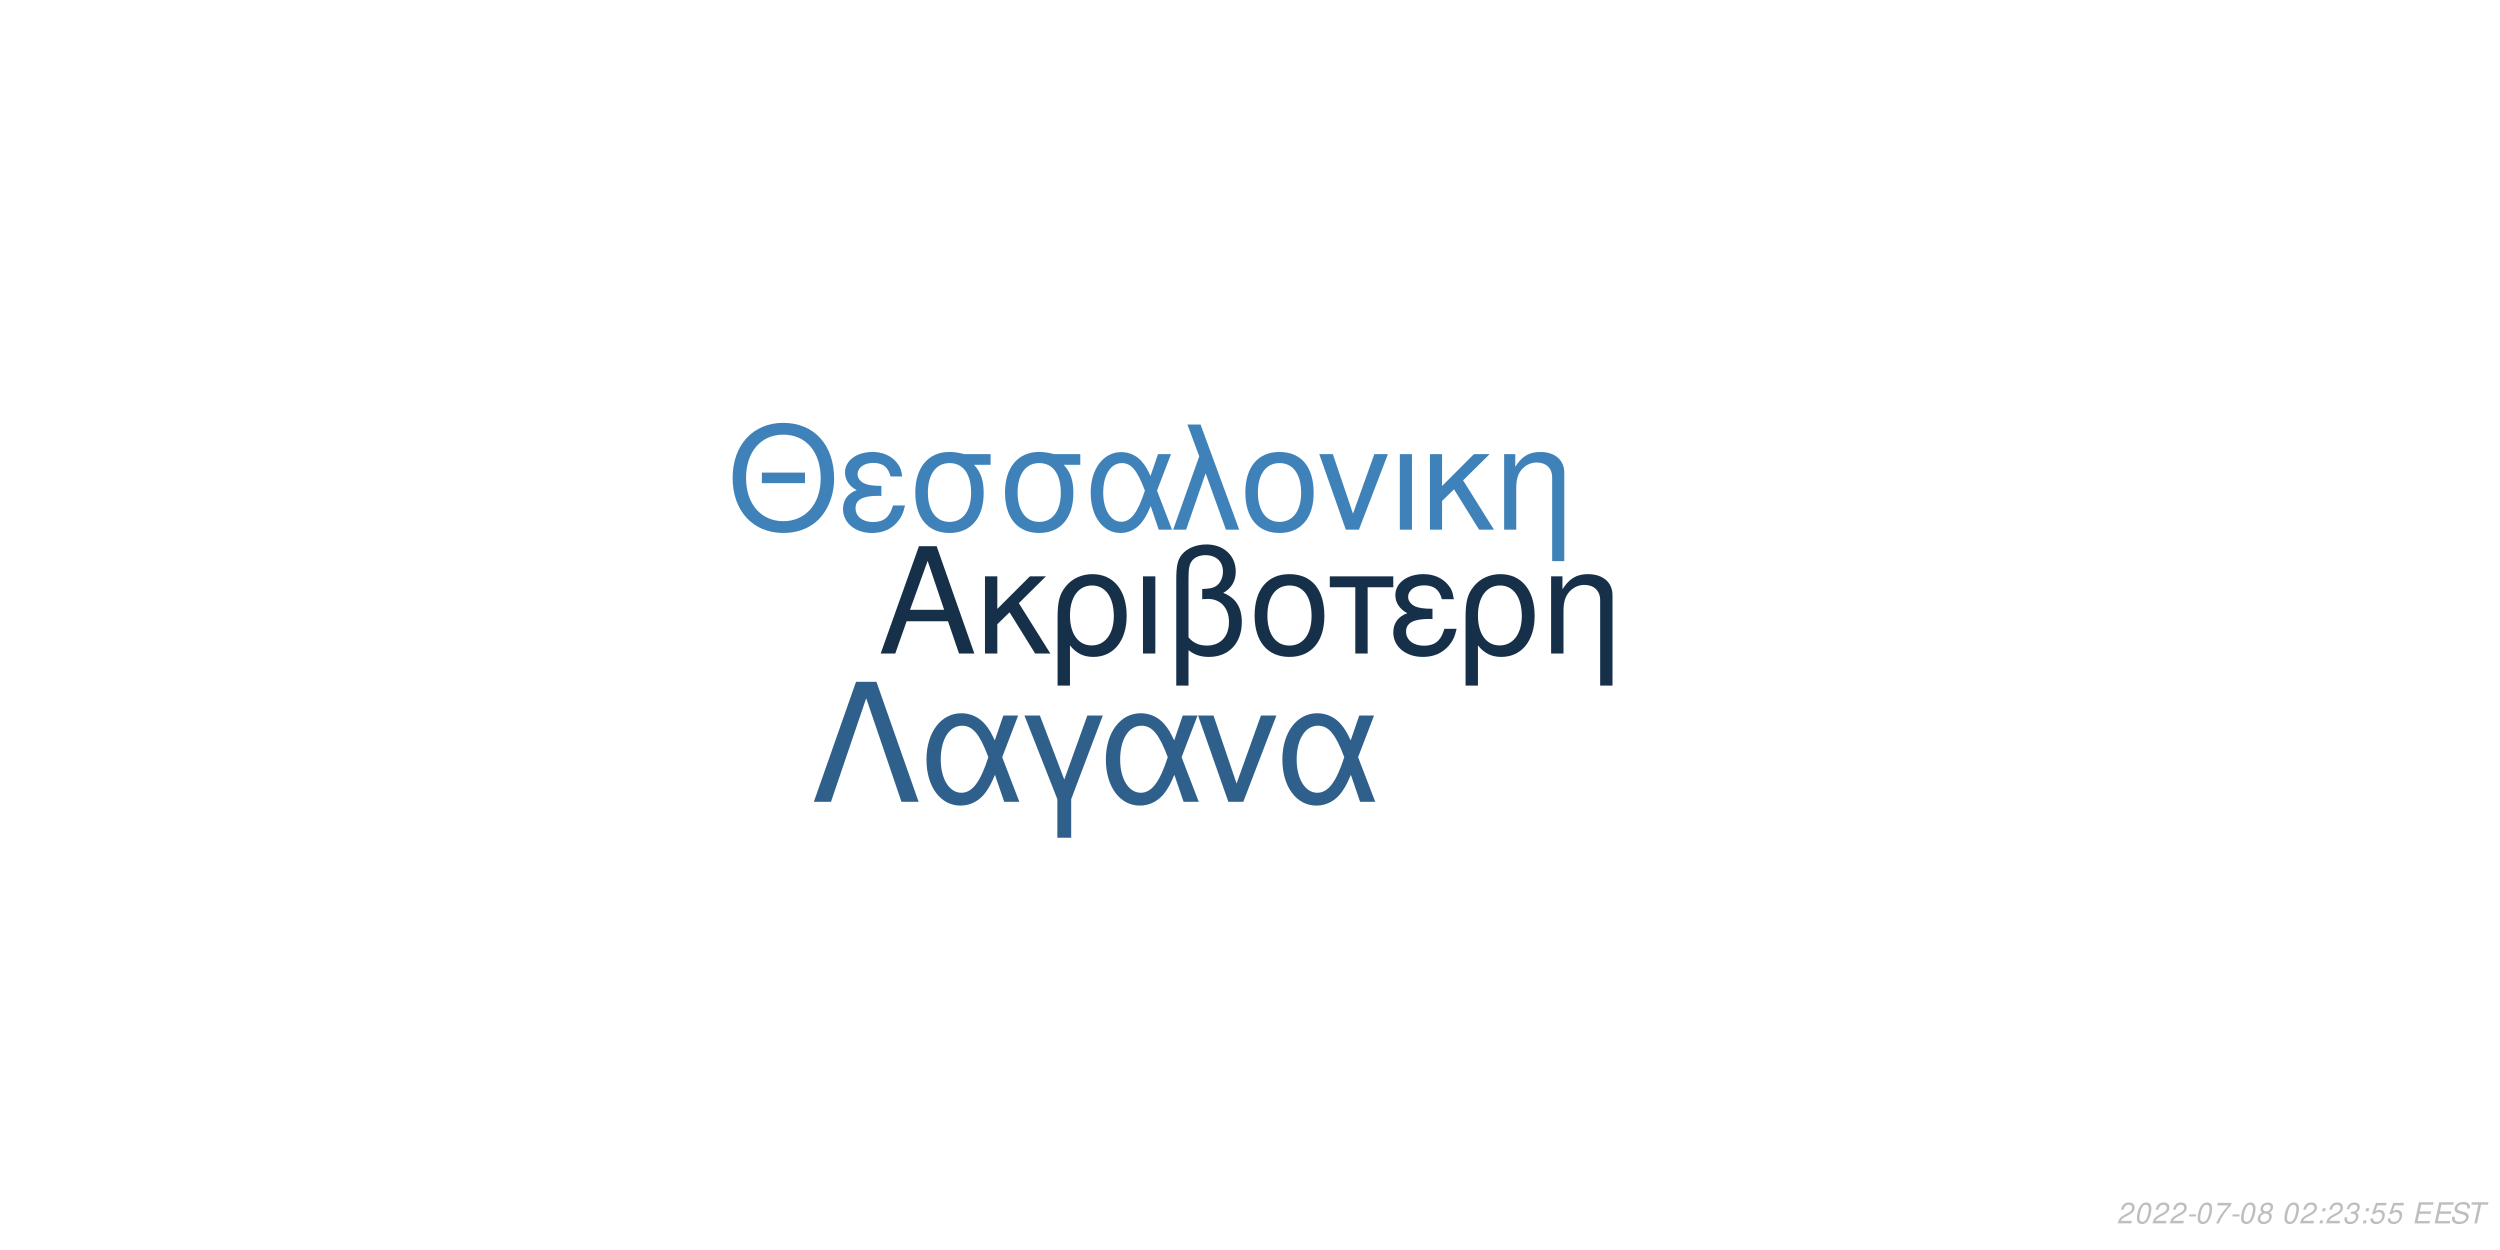
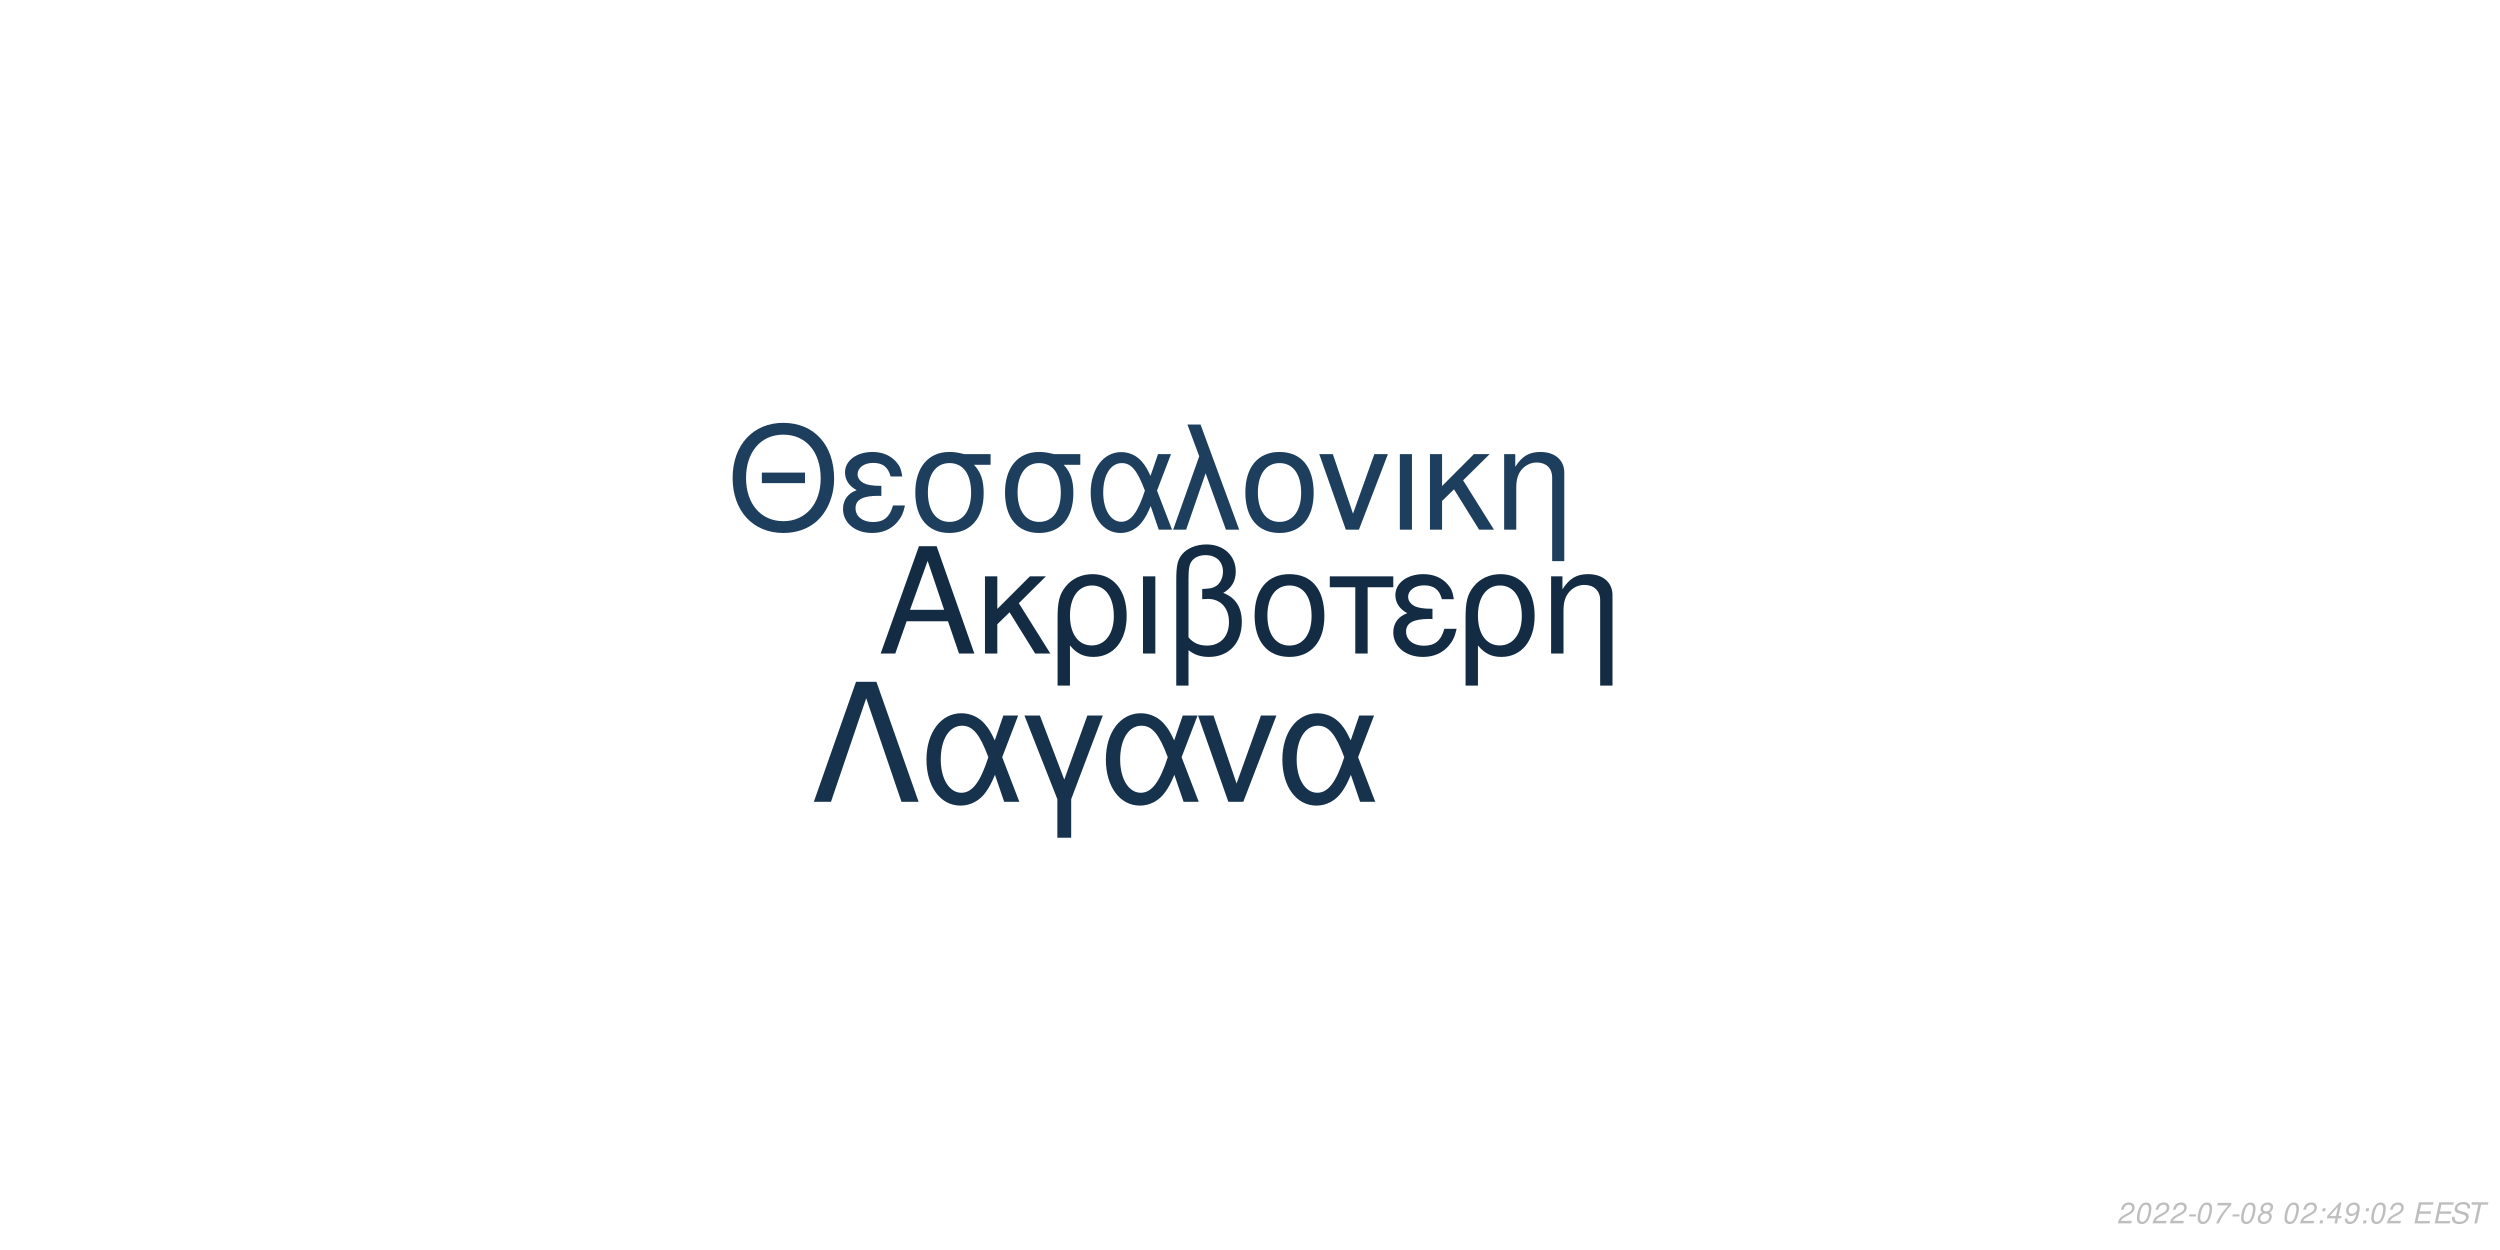
<svg xmlns="http://www.w3.org/2000/svg" xmlns:xlink="http://www.w3.org/1999/xlink" width="864pt" height="432pt" viewBox="0 0 864 432" version="1.1">
  <defs>
    <g>
      <symbol overflow="visible" id="glyph0-0">
        <path style="stroke:none;" d="" />
      </symbol>
      <symbol overflow="visible" id="glyph0-1">
        <path style="stroke:none;" d="M 24.125 -11.141 L 27.938 0 L 33.234 0 L 20.203 -37.094 L 14.094 -37.094 L 0.859 0 L 5.906 0 L 9.828 -11.141 Z M 22.797 -15.109 L 11 -15.109 L 17.094 -32.016 Z M 22.797 -15.109 " />
      </symbol>
      <symbol overflow="visible" id="glyph0-2">
        <path style="stroke:none;" d="M 7.172 -15.422 L 7.172 -26.672 L 2.906 -26.672 L 2.906 0 L 7.172 0 L 7.172 -10.125 L 11.406 -14.25 L 20.25 0 L 25.5 0 L 14.609 -17.406 L 23.969 -26.672 L 18.422 -26.672 Z M 7.172 -15.422 " />
      </symbol>
      <symbol overflow="visible" id="glyph0-3">
        <path style="stroke:none;" d="M 3 11.094 L 7.281 11.094 L 7.281 -2.797 C 9.516 -0.047 11.953 1.172 15.375 1.172 C 22.344 1.172 26.875 -4.422 26.875 -13.031 C 26.875 -21.891 22.297 -27.438 15.062 -27.438 C 11.297 -27.438 7.984 -25.906 5.797 -23.156 C 3.672 -20.516 3 -17.969 3 -12.359 Z M 14.906 -23.516 C 19.547 -23.516 22.438 -19.438 22.438 -12.922 C 22.438 -6.812 19.391 -2.797 14.812 -2.797 C 10.172 -2.797 7.281 -6.766 7.281 -13.125 C 7.281 -19.484 10.234 -23.516 14.906 -23.516 Z M 14.906 -23.516 " />
      </symbol>
      <symbol overflow="visible" id="glyph0-4">
        <path style="stroke:none;" d="M 3.516 0 L 7.781 0 L 7.781 -26.672 L 3.516 -26.672 Z M 3.516 0 " />
      </symbol>
      <symbol overflow="visible" id="glyph0-5">
        <path style="stroke:none;" d="M 4.016 11.094 L 8.25 11.094 L 8.25 -1.172 C 10.172 0.406 12.422 1.172 15.312 1.172 C 22.188 1.172 26.672 -3.609 26.672 -10.891 C 26.672 -15.984 24.578 -19.234 20.25 -20.969 C 23.109 -22.547 24.578 -25.031 24.578 -28.344 C 24.578 -33.844 20.406 -37.703 14.453 -37.703 C 10.938 -37.703 7.734 -36.391 6 -34.25 C 4.484 -32.422 4.016 -30.328 4.016 -25.391 Z M 8.25 -25.656 C 8.25 -29.359 8.5 -30.844 9.469 -32.062 C 10.375 -33.281 12.156 -34 14.094 -34 C 17.812 -34 20.156 -31.812 20.156 -28.297 C 20.156 -25.953 18.984 -23.812 17.297 -23.047 C 16.281 -22.547 15.469 -22.438 12.984 -22.297 L 12.984 -18.781 C 13.734 -18.828 14.344 -18.875 14.969 -18.875 C 19.344 -18.875 22.234 -15.719 22.234 -10.891 C 22.234 -5.906 19.281 -2.75 14.656 -2.75 C 11.953 -2.75 9.922 -3.609 8.25 -5.594 Z M 8.25 -25.656 " />
      </symbol>
      <symbol overflow="visible" id="glyph0-6">
        <path style="stroke:none;" d="M 14.094 -27.438 C 6.562 -27.438 2.094 -22.094 2.094 -13.125 C 2.094 -4.125 6.562 1.172 14.141 1.172 C 21.672 1.172 26.203 -4.172 26.203 -12.922 C 26.203 -22.188 21.828 -27.438 14.094 -27.438 Z M 14.141 -23.516 C 18.938 -23.516 21.781 -19.594 21.781 -12.984 C 21.781 -6.672 18.828 -2.75 14.141 -2.75 C 9.422 -2.75 6.516 -6.672 6.516 -13.125 C 6.516 -19.594 9.422 -23.516 14.141 -23.516 Z M 14.141 -23.516 " />
      </symbol>
      <symbol overflow="visible" id="glyph0-7">
        <path style="stroke:none;" d="M 7.891 0 L 12.156 0 L 12.156 -22.906 L 21.016 -22.906 L 21.016 -26.672 L -0.922 -26.672 L -0.922 -22.906 L 7.891 -22.906 Z M 7.891 0 " />
      </symbol>
      <symbol overflow="visible" id="glyph0-8">
        <path style="stroke:none;" d="M 14.562 -15.469 C 11.344 -15.469 9.562 -15.781 8.297 -16.438 C 6.922 -17.203 6.156 -18.328 6.156 -19.547 C 6.156 -21.891 8.453 -23.562 11.656 -23.562 C 15.062 -23.562 16.953 -22.094 17.812 -18.781 L 21.938 -18.781 C 21.578 -21.266 21.062 -22.5 19.797 -23.922 C 17.812 -26.203 14.906 -27.438 11.453 -27.438 C 5.797 -27.438 1.734 -24.375 1.734 -20.203 C 1.734 -17.609 3.156 -15.375 5.859 -13.938 C 2.797 -12.875 1.016 -10.484 1.016 -7.328 C 1.016 -2.391 5.297 1.172 11.25 1.172 C 14.969 1.172 17.906 -0.109 20.156 -2.641 C 21.578 -4.328 22.297 -5.797 22.906 -8.547 L 18.672 -8.547 C 17.5 -4.422 15.422 -2.703 11.609 -2.703 C 7.938 -2.703 5.438 -4.688 5.438 -7.578 C 5.438 -10.578 7.938 -11.953 13.484 -11.953 C 13.641 -11.953 14.094 -11.953 14.562 -11.906 Z M 14.562 -15.469 " />
      </symbol>
      <symbol overflow="visible" id="glyph0-9">
        <path style="stroke:none;" d="M 3.562 -26.672 L 3.562 0 L 7.844 0 L 7.844 -14.703 C 7.844 -17.906 8.5 -19.891 10.031 -21.531 C 11.406 -22.953 13.188 -23.719 15.062 -23.719 C 18.375 -23.719 20.516 -21.672 20.516 -18.469 L 20.516 11.094 L 24.781 11.094 L 24.781 -20.156 C 24.781 -24.578 21.469 -27.438 16.328 -27.438 C 12.359 -27.438 9.828 -25.906 7.484 -22.188 L 7.484 -26.672 Z M 3.562 -26.672 " />
      </symbol>
      <symbol overflow="visible" id="glyph1-0">
        <path style="stroke:none;" d="" />
      </symbol>
      <symbol overflow="visible" id="glyph1-1">
        <path style="stroke:none;" d="M 26.859 -19.734 L 11.953 -19.734 L 11.953 -16.094 L 26.859 -16.094 Z M 19.328 -36.922 C 8.922 -36.922 1.844 -29.25 1.844 -17.891 C 1.844 -6.484 8.875 1.141 19.391 1.141 C 23.812 1.141 27.703 -0.203 30.641 -2.688 C 34.578 -6.031 36.922 -11.656 36.922 -17.594 C 36.922 -29.297 30 -36.922 19.328 -36.922 Z M 19.328 -32.844 C 27.203 -32.844 32.281 -26.906 32.281 -17.688 C 32.281 -8.922 27.062 -2.938 19.391 -2.938 C 11.609 -2.938 6.484 -8.922 6.484 -17.891 C 6.484 -26.859 11.609 -32.844 19.328 -32.844 Z M 19.328 -32.844 " />
      </symbol>
      <symbol overflow="visible" id="glyph1-2">
        <path style="stroke:none;" d="M 14.25 -15.141 C 11.109 -15.141 9.375 -15.453 8.125 -16.094 C 6.781 -16.844 6.031 -17.938 6.031 -19.141 C 6.031 -21.422 8.266 -23.078 11.406 -23.078 C 14.75 -23.078 16.594 -21.625 17.438 -18.391 L 21.469 -18.391 C 21.125 -20.828 20.625 -22.031 19.391 -23.422 C 17.438 -25.656 14.594 -26.859 11.219 -26.859 C 5.688 -26.859 1.688 -23.875 1.688 -19.781 C 1.688 -17.234 3.094 -15.047 5.734 -13.656 C 2.734 -12.609 1 -10.266 1 -7.172 C 1 -2.344 5.188 1.141 11.016 1.141 C 14.656 1.141 17.547 -0.094 19.734 -2.594 C 21.125 -4.234 21.828 -5.688 22.422 -8.375 L 18.281 -8.375 C 17.141 -4.328 15.094 -2.641 11.359 -2.641 C 7.766 -2.641 5.328 -4.578 5.328 -7.422 C 5.328 -10.359 7.766 -11.703 13.203 -11.703 C 13.359 -11.703 13.797 -11.703 14.25 -11.656 Z M 14.25 -15.141 " />
      </symbol>
      <symbol overflow="visible" id="glyph1-3">
        <path style="stroke:none;" d="M 29 -26.109 L 19.938 -26.109 C 17.594 -26.703 16.438 -26.859 14.703 -26.859 C 7.469 -26.859 2.984 -21.469 2.984 -12.859 C 2.984 -4.031 7.375 1.141 14.797 1.141 C 22.172 1.141 26.609 -4.078 26.609 -12.656 C 26.609 -17.047 25.656 -19.828 23.266 -22.422 L 29 -22.422 Z M 14.797 -23.016 C 19.531 -23.016 22.266 -19.234 22.266 -12.75 C 22.266 -6.531 19.438 -2.688 14.797 -2.688 C 10.172 -2.688 7.328 -6.531 7.328 -12.859 C 7.328 -19.188 10.172 -23.016 14.797 -23.016 Z M 14.797 -23.016 " />
      </symbol>
      <symbol overflow="visible" id="glyph1-4">
        <path style="stroke:none;" d="M 29.344 -26.109 L 24.859 -26.109 L 22.266 -18.578 C 21.125 -21.031 20.484 -22.125 19.328 -23.469 C 17.547 -25.609 14.906 -26.812 12.156 -26.812 C 5.984 -26.812 1.594 -20.984 1.594 -12.812 C 1.594 -4.578 5.828 1.141 11.906 1.141 C 14.953 1.141 17.734 -0.344 19.625 -3.047 C 20.672 -4.531 21.281 -5.688 22.328 -8.172 L 25.109 0 L 29.703 0 L 24.516 -13.5 Z M 20.328 -13.5 C 17.891 -5.922 15.453 -2.734 12.156 -2.734 C 8.516 -2.734 5.922 -6.922 5.922 -12.812 C 5.922 -18.938 8.516 -23.016 12.359 -23.016 C 15.594 -23.016 17.688 -20.531 20.328 -13.5 Z M 20.328 -13.5 " />
      </symbol>
      <symbol overflow="visible" id="glyph1-5">
        <path style="stroke:none;" d="M 1.094 0 L 5.578 0 L 12.312 -19.484 L 19.328 0 L 23.922 0 L 10.562 -36.328 L 6.031 -36.328 L 10.109 -25.359 Z M 1.094 0 " />
      </symbol>
      <symbol overflow="visible" id="glyph1-6">
        <path style="stroke:none;" d="M 13.797 -26.859 C 6.422 -26.859 2.047 -21.625 2.047 -12.859 C 2.047 -4.031 6.422 1.141 13.859 1.141 C 21.234 1.141 25.656 -4.078 25.656 -12.656 C 25.656 -21.719 21.375 -26.859 13.797 -26.859 Z M 13.859 -23.016 C 18.531 -23.016 21.328 -19.188 21.328 -12.703 C 21.328 -6.531 18.438 -2.688 13.859 -2.688 C 9.219 -2.688 6.375 -6.531 6.375 -12.859 C 6.375 -19.188 9.219 -23.016 13.859 -23.016 Z M 13.859 -23.016 " />
      </symbol>
      <symbol overflow="visible" id="glyph1-7">
        <path style="stroke:none;" d="M 14.297 0 L 24.312 -26.109 L 19.625 -26.109 L 12.25 -5.531 L 5.281 -26.109 L 0.594 -26.109 L 9.766 0 Z M 14.297 0 " />
      </symbol>
      <symbol overflow="visible" id="glyph1-8">
        <path style="stroke:none;" d="M 3.438 0 L 7.625 0 L 7.625 -26.109 L 3.438 -26.109 Z M 3.438 0 " />
      </symbol>
      <symbol overflow="visible" id="glyph1-9">
        <path style="stroke:none;" d="M 7.031 -15.094 L 7.031 -26.109 L 2.844 -26.109 L 2.844 0 L 7.031 0 L 7.031 -9.922 L 11.156 -13.953 L 19.828 0 L 24.969 0 L 14.297 -17.047 L 23.469 -26.109 L 18.031 -26.109 Z M 7.031 -15.094 " />
      </symbol>
      <symbol overflow="visible" id="glyph1-10">
        <path style="stroke:none;" d="M 3.484 -26.109 L 3.484 0 L 7.672 0 L 7.672 -14.406 C 7.672 -17.547 8.328 -19.484 9.812 -21.078 C 11.156 -22.469 12.906 -23.219 14.75 -23.219 C 17.984 -23.219 20.078 -21.234 20.078 -18.094 L 20.078 10.859 L 24.266 10.859 L 24.266 -19.734 C 24.266 -24.062 21.031 -26.859 16 -26.859 C 12.109 -26.859 9.609 -25.359 7.328 -21.719 L 7.328 -26.109 Z M 3.484 -26.109 " />
      </symbol>
      <symbol overflow="visible" id="glyph2-0">
        <path style="stroke:none;" d="" />
      </symbol>
      <symbol overflow="visible" id="glyph2-1">
        <path style="stroke:none;" d="M 22.531 -41.484 L 15.484 -41.484 L 0.906 0 L 6.828 0 L 19 -35.797 L 31.188 0 L 37.109 0 Z M 22.531 -41.484 " />
      </symbol>
      <symbol overflow="visible" id="glyph2-2">
        <path style="stroke:none;" d="M 33.516 -29.812 L 28.391 -29.812 L 25.438 -21.219 C 24.125 -24.016 23.391 -25.266 22.078 -26.797 C 20.031 -29.25 17.016 -30.609 13.891 -30.609 C 6.828 -30.609 1.828 -23.953 1.828 -14.625 C 1.828 -5.234 6.656 1.312 13.594 1.312 C 17.078 1.312 20.266 -0.391 22.422 -3.469 C 23.609 -5.172 24.297 -6.484 25.5 -9.328 L 28.688 0 L 33.922 0 L 28 -15.422 Z M 23.219 -15.422 C 20.422 -6.766 17.641 -3.125 13.891 -3.125 C 9.734 -3.125 6.766 -7.906 6.766 -14.625 C 6.766 -21.625 9.734 -26.297 14.109 -26.297 C 17.812 -26.297 20.203 -23.453 23.219 -15.422 Z M 23.219 -15.422 " />
      </symbol>
      <symbol overflow="visible" id="glyph2-3">
        <path style="stroke:none;" d="M 12.062 12.406 L 16.844 12.406 L 16.844 -0.906 L 27.766 -29.812 L 22.422 -29.812 L 14.453 -7.688 L 6.031 -29.812 L 0.688 -29.812 L 12.062 -0.906 Z M 12.062 12.406 " />
      </symbol>
      <symbol overflow="visible" id="glyph2-4">
        <path style="stroke:none;" d="M 16.328 0 L 27.766 -29.812 L 22.422 -29.812 L 14 -6.312 L 6.031 -29.812 L 0.688 -29.812 L 11.156 0 Z M 16.328 0 " />
      </symbol>
      <symbol overflow="visible" id="glyph3-0">
        <path style="stroke:none;" d="" />
      </symbol>
      <symbol overflow="visible" id="glyph3-1">
        <path style="stroke:none;" d="M 5.234 -0.875 L 1.469 -0.875 C 1.641 -1.375 2.203 -1.891 3.109 -2.344 L 4.234 -2.938 C 5.562 -3.625 6.219 -4.469 6.219 -5.484 C 6.219 -5.938 6.062 -6.359 5.797 -6.656 C 5.469 -7.047 4.984 -7.234 4.312 -7.234 C 2.766 -7.234 1.891 -6.453 1.484 -4.734 L 2.375 -4.734 C 2.484 -5.188 2.609 -5.484 2.797 -5.75 C 3.094 -6.203 3.609 -6.453 4.188 -6.453 C 4.891 -6.453 5.344 -6.031 5.344 -5.375 C 5.344 -4.703 4.859 -4.094 4.016 -3.656 L 2.984 -3.125 C 1.234 -2.188 0.797 -1.656 0.344 -0.016 L 5.047 -0.016 Z M 5.234 -0.875 " />
      </symbol>
      <symbol overflow="visible" id="glyph3-2">
        <path style="stroke:none;" d="M 4.203 -7.234 C 3.375 -7.234 2.688 -6.812 2.125 -5.984 C 1.484 -5.047 0.984 -3.188 0.984 -1.734 C 0.984 -1.109 1.172 -0.562 1.484 -0.266 C 1.797 0.047 2.281 0.234 2.766 0.234 C 3.625 0.234 4.281 -0.156 4.859 -1.016 C 5.516 -1.953 6 -3.797 6 -5.266 C 6 -6.5 5.328 -7.234 4.203 -7.234 Z M 4.094 -6.453 C 4.734 -6.453 5.125 -5.984 5.125 -5.156 C 5.125 -4.203 4.781 -2.625 4.406 -1.812 C 3.984 -0.938 3.516 -0.547 2.875 -0.547 C 2.25 -0.547 1.875 -1.031 1.875 -1.828 C 1.875 -2.797 2.203 -4.344 2.594 -5.203 C 2.984 -6.047 3.453 -6.453 4.094 -6.453 Z M 4.094 -6.453 " />
      </symbol>
      <symbol overflow="visible" id="glyph3-3">
        <path style="stroke:none;" d="M 3.516 -3.125 L 1.125 -3.125 L 0.969 -2.406 L 3.359 -2.406 Z M 3.516 -3.125 " />
      </symbol>
      <symbol overflow="visible" id="glyph3-4">
        <path style="stroke:none;" d="M 6.703 -7.094 L 1.953 -7.094 L 1.766 -6.219 L 5.594 -6.219 C 3.344 -3.688 2.266 -2.109 1.375 0 L 2.344 0 C 3.031 -1.906 4.828 -4.594 6.547 -6.281 Z M 6.703 -7.094 " />
      </symbol>
      <symbol overflow="visible" id="glyph3-5">
        <path style="stroke:none;" d="M 4.766 -3.797 C 5.078 -3.969 5.234 -4.078 5.438 -4.234 C 5.812 -4.594 6.062 -5.172 6.062 -5.734 C 6.062 -6.625 5.344 -7.234 4.266 -7.234 C 2.812 -7.234 1.703 -6.219 1.703 -4.875 C 1.703 -4.406 1.875 -4.125 2.359 -3.812 C 1.297 -3.312 0.75 -2.516 0.75 -1.469 C 0.75 -0.438 1.547 0.234 2.812 0.234 C 3.656 0.234 4.359 -0.094 4.938 -0.734 C 5.359 -1.234 5.609 -1.859 5.609 -2.438 C 5.609 -3.047 5.312 -3.516 4.766 -3.797 Z M 4.109 -6.453 C 4.797 -6.453 5.188 -6.125 5.188 -5.578 C 5.188 -5.266 5.062 -4.922 4.859 -4.672 C 4.562 -4.312 4.188 -4.156 3.656 -4.156 C 2.984 -4.156 2.594 -4.453 2.594 -4.984 C 2.594 -5.859 3.203 -6.453 4.109 -6.453 Z M 3.453 -3.406 C 4.234 -3.406 4.734 -2.984 4.734 -2.312 C 4.734 -1.312 3.922 -0.547 2.875 -0.547 C 2.125 -0.547 1.625 -0.969 1.625 -1.625 C 1.625 -2.609 2.438 -3.406 3.453 -3.406 Z M 3.453 -3.406 " />
      </symbol>
      <symbol overflow="visible" id="glyph3-6">
        <path style="stroke:none;" d="" />
      </symbol>
      <symbol overflow="visible" id="glyph3-7">
        <path style="stroke:none;" d="M 2.359 -1.031 L 1.312 -1.031 L 1.094 0 L 2.141 0 Z M 3.266 -5.234 L 2.219 -5.234 L 2 -4.203 L 3.047 -4.203 Z M 3.266 -5.234 " />
      </symbol>
      <symbol overflow="visible" id="glyph3-8">
-         <path style="stroke:none;" d="M 2.922 -3.312 C 3.125 -3.344 3.234 -3.344 3.375 -3.344 C 4.203 -3.344 4.688 -3 4.688 -2.406 C 4.688 -1.312 3.906 -0.547 2.781 -0.547 C 2.047 -0.547 1.594 -0.938 1.594 -1.562 C 1.594 -1.719 1.609 -1.844 1.656 -2.094 L 0.766 -2.094 C 0.734 -1.797 0.719 -1.641 0.719 -1.469 C 0.719 -0.375 1.406 0.234 2.641 0.234 C 3.547 0.234 4.297 -0.078 4.812 -0.656 C 5.266 -1.156 5.562 -1.875 5.562 -2.547 C 5.562 -3.125 5.344 -3.453 4.797 -3.734 C 5.641 -4.234 6.016 -4.844 6.016 -5.734 C 6.016 -6.656 5.312 -7.234 4.203 -7.234 C 3.375 -7.234 2.672 -6.938 2.188 -6.375 C 1.891 -6.031 1.703 -5.641 1.516 -4.906 L 2.391 -4.906 C 2.5 -5.359 2.594 -5.594 2.734 -5.812 C 3.047 -6.234 3.516 -6.453 4.078 -6.453 C 4.734 -6.453 5.141 -6.125 5.141 -5.578 C 5.141 -5.188 5.016 -4.797 4.797 -4.547 C 4.516 -4.234 4 -4.062 3.266 -4.062 L 3.078 -4.062 Z M 2.922 -3.312 " />
+         <path style="stroke:none;" d="M 3.625 -1.75 L 3.266 0 L 4.141 0 L 4.516 -1.75 L 5.562 -1.75 L 5.734 -2.531 L 4.688 -2.531 L 5.688 -7.234 L 5.016 -7.234 L 0.844 -2.672 L 0.641 -1.75 Z M 3.797 -2.531 L 1.594 -2.531 L 4.469 -5.703 Z M 3.797 -2.531 " />
      </symbol>
      <symbol overflow="visible" id="glyph3-9">
-         <path style="stroke:none;" d="M 6.297 -7.094 L 2.594 -7.094 L 1.234 -3.234 L 2.047 -3.234 C 2.656 -3.766 2.938 -3.906 3.531 -3.906 C 4.328 -3.906 4.797 -3.453 4.797 -2.688 C 4.797 -1.438 3.969 -0.547 2.828 -0.547 C 2.031 -0.547 1.609 -0.938 1.578 -1.734 L 0.703 -1.734 L 0.703 -1.516 C 0.703 -0.938 0.844 -0.547 1.188 -0.266 C 1.562 0.062 2.078 0.234 2.703 0.234 C 3.656 0.234 4.391 -0.156 4.984 -0.922 C 5.422 -1.5 5.672 -2.234 5.672 -2.953 C 5.672 -4 4.938 -4.672 3.812 -4.672 C 3.328 -4.672 2.906 -4.547 2.406 -4.234 L 3.109 -6.219 L 6.109 -6.219 Z M 6.297 -7.094 " />
+         <path style="stroke:none;" d="M 0.844 -1.656 C 0.844 -1.547 0.844 -1.438 0.844 -1.375 C 0.844 -0.406 1.531 0.234 2.578 0.234 C 3.203 0.234 3.766 0.016 4.297 -0.438 C 4.938 -1 5.312 -1.656 5.594 -2.719 C 5.844 -3.672 6.016 -4.766 6.016 -5.375 C 6.016 -5.844 5.844 -6.328 5.547 -6.656 C 5.203 -7.031 4.703 -7.234 4.062 -7.234 C 2.516 -7.234 1.297 -5.938 1.297 -4.266 C 1.297 -3.203 1.984 -2.547 3.047 -2.547 C 3.484 -2.547 3.953 -2.672 4.281 -2.891 C 4.406 -2.984 4.547 -3.078 4.828 -3.344 C 4.438 -1.484 3.703 -0.547 2.703 -0.547 C 2.109 -0.547 1.719 -0.938 1.719 -1.547 L 1.719 -1.656 Z M 3.953 -6.453 C 4.625 -6.453 5.141 -5.953 5.141 -5.281 C 5.141 -4.188 4.312 -3.312 3.297 -3.312 C 2.594 -3.312 2.172 -3.734 2.172 -4.453 C 2.172 -5.562 2.984 -6.453 3.953 -6.453 Z M 3.953 -6.453 " />
      </symbol>
      <symbol overflow="visible" id="glyph3-10">
        <path style="stroke:none;" d="M 2.547 -3.312 L 6.5 -3.312 L 6.688 -4.141 L 2.719 -4.141 L 3.219 -6.469 L 7.344 -6.469 L 7.516 -7.297 L 2.453 -7.297 L 0.906 0 L 6.125 0 L 6.297 -0.812 L 2.016 -0.812 Z M 2.547 -3.312 " />
      </symbol>
      <symbol overflow="visible" id="glyph3-11">
        <path style="stroke:none;" d="M 7.062 -5.156 C 7.125 -5.438 7.141 -5.562 7.141 -5.703 C 7.141 -6.156 6.938 -6.594 6.594 -6.891 C 6.188 -7.25 5.656 -7.406 4.875 -7.406 C 3.844 -7.406 3.047 -7.125 2.5 -6.562 C 2.094 -6.141 1.781 -5.438 1.781 -4.922 C 1.781 -4.297 2.219 -3.766 2.891 -3.562 L 4.594 -3.094 C 5.406 -2.859 5.734 -2.578 5.734 -2.094 C 5.734 -1.781 5.547 -1.406 5.266 -1.141 C 4.844 -0.766 4.266 -0.578 3.453 -0.578 C 2.328 -0.578 1.812 -0.984 1.812 -1.906 C 1.812 -2.047 1.812 -2.125 1.844 -2.312 L 0.984 -2.312 C 0.906 -2.062 0.891 -1.906 0.891 -1.688 C 0.891 -0.484 1.797 0.234 3.297 0.234 C 4.359 0.234 5.234 -0.062 5.812 -0.609 C 6.344 -1.078 6.688 -1.797 6.688 -2.375 C 6.688 -2.641 6.609 -2.906 6.453 -3.156 C 6.234 -3.5 5.938 -3.703 5.469 -3.828 L 3.75 -4.312 C 2.984 -4.547 2.734 -4.734 2.734 -5.188 C 2.734 -5.547 2.875 -5.844 3.188 -6.109 C 3.547 -6.438 4.031 -6.594 4.703 -6.594 C 5.266 -6.594 5.688 -6.484 5.906 -6.297 C 6.094 -6.125 6.219 -5.797 6.219 -5.516 C 6.219 -5.422 6.203 -5.344 6.188 -5.156 Z M 7.062 -5.156 " />
      </symbol>
      <symbol overflow="visible" id="glyph3-12">
        <path style="stroke:none;" d="M 4.938 -6.469 L 7.312 -6.469 L 7.484 -7.297 L 1.75 -7.297 L 1.578 -6.469 L 3.984 -6.469 L 2.609 0 L 3.547 0 Z M 4.938 -6.469 " />
      </symbol>
    </g>
  </defs>
  <g id="surface1">
    <rect x="0" y="0" width="864" height="432" style="fill:rgb(100%,100%,100%);fill-opacity:1;stroke:none;" />
-     <g style="fill:rgb(8.627%,18.824%,29.02%);fill-opacity:1;">
+     <g style="fill:rgb(7.451%,17.255%,26.667%);fill-opacity:1;">
      <use xlink:href="#glyph0-1" x="303.5" y="225.861" />
      <use xlink:href="#glyph0-2" x="337.5" y="225.861" />
      <use xlink:href="#glyph0-3" x="362.5" y="225.861" />
      <use xlink:href="#glyph0-4" x="391.5" y="225.861" />
      <use xlink:href="#glyph0-5" x="402.5" y="225.861" />
      <use xlink:href="#glyph0-6" x="431.5" y="225.861" />
      <use xlink:href="#glyph0-7" x="460.5" y="225.861" />
      <use xlink:href="#glyph0-8" x="480.5" y="225.861" />
      <use xlink:href="#glyph0-3" x="503.5" y="225.861" />
      <use xlink:href="#glyph0-9" x="532.5" y="225.861" />
    </g>
-     <g style="fill:rgb(24.706%,50.98%,72.549%);fill-opacity:1;">
+     <g style="fill:rgb(11.373%,24.314%,36.471%);fill-opacity:1;">
      <use xlink:href="#glyph1-1" x="251.348" y="183.058" />
      <use xlink:href="#glyph1-2" x="290.348" y="183.058" />
      <use xlink:href="#glyph1-3" x="313.348" y="183.058" />
      <use xlink:href="#glyph1-3" x="344.348" y="183.058" />
      <use xlink:href="#glyph1-4" x="375.348" y="183.058" />
      <use xlink:href="#glyph1-5" x="404.348" y="183.058" />
      <use xlink:href="#glyph1-6" x="428.348" y="183.058" />
      <use xlink:href="#glyph1-7" x="455.348" y="183.058" />
      <use xlink:href="#glyph1-8" x="480.348" y="183.058" />
      <use xlink:href="#glyph1-9" x="491.348" y="183.058" />
      <use xlink:href="#glyph1-10" x="516.348" y="183.058" />
    </g>
-     <g style="fill:rgb(18.039%,37.647%,54.51%);fill-opacity:1;">
+     <g style="fill:rgb(8.627%,19.608%,29.804%);fill-opacity:1;">
      <use xlink:href="#glyph2-1" x="280.359" y="277.105" />
      <use xlink:href="#glyph2-2" x="318.359" y="277.105" />
      <use xlink:href="#glyph2-3" x="353.359" y="277.105" />
      <use xlink:href="#glyph2-2" x="380.359" y="277.105" />
      <use xlink:href="#glyph2-4" x="413.359" y="277.105" />
      <use xlink:href="#glyph2-2" x="441.359" y="277.105" />
    </g>
    <g style="fill:rgb(74.51%,74.51%,74.51%);fill-opacity:1;">
      <use xlink:href="#glyph3-1" x="731.52" y="422.81" />
      <use xlink:href="#glyph3-2" x="737.52" y="422.81" />
      <use xlink:href="#glyph3-1" x="743.52" y="422.81" />
      <use xlink:href="#glyph3-1" x="749.52" y="422.81" />
      <use xlink:href="#glyph3-3" x="755.52" y="422.81" />
      <use xlink:href="#glyph3-2" x="758.52" y="422.81" />
      <use xlink:href="#glyph3-4" x="764.52" y="422.81" />
      <use xlink:href="#glyph3-3" x="770.52" y="422.81" />
      <use xlink:href="#glyph3-2" x="773.52" y="422.81" />
      <use xlink:href="#glyph3-5" x="779.52" y="422.81" />
      <use xlink:href="#glyph3-6" x="785.52" y="422.81" />
      <use xlink:href="#glyph3-2" x="788.52" y="422.81" />
      <use xlink:href="#glyph3-1" x="794.52" y="422.81" />
      <use xlink:href="#glyph3-7" x="800.52" y="422.81" />
-       <use xlink:href="#glyph3-1" x="803.52" y="422.81" />
-       <use xlink:href="#glyph3-8" x="809.52" y="422.81" />
+       <use xlink:href="#glyph3-8" x="803.52" y="422.81" />
+       <use xlink:href="#glyph3-9" x="809.52" y="422.81" />
      <use xlink:href="#glyph3-7" x="815.52" y="422.81" />
-       <use xlink:href="#glyph3-9" x="818.52" y="422.81" />
-       <use xlink:href="#glyph3-9" x="824.52" y="422.81" />
+       <use xlink:href="#glyph3-2" x="818.52" y="422.81" />
+       <use xlink:href="#glyph3-1" x="824.52" y="422.81" />
      <use xlink:href="#glyph3-6" x="830.52" y="422.81" />
      <use xlink:href="#glyph3-10" x="833.52" y="422.81" />
      <use xlink:href="#glyph3-10" x="840.52" y="422.81" />
      <use xlink:href="#glyph3-11" x="846.52" y="422.81" />
      <use xlink:href="#glyph3-12" x="852.52" y="422.81" />
    </g>
  </g>
</svg>
